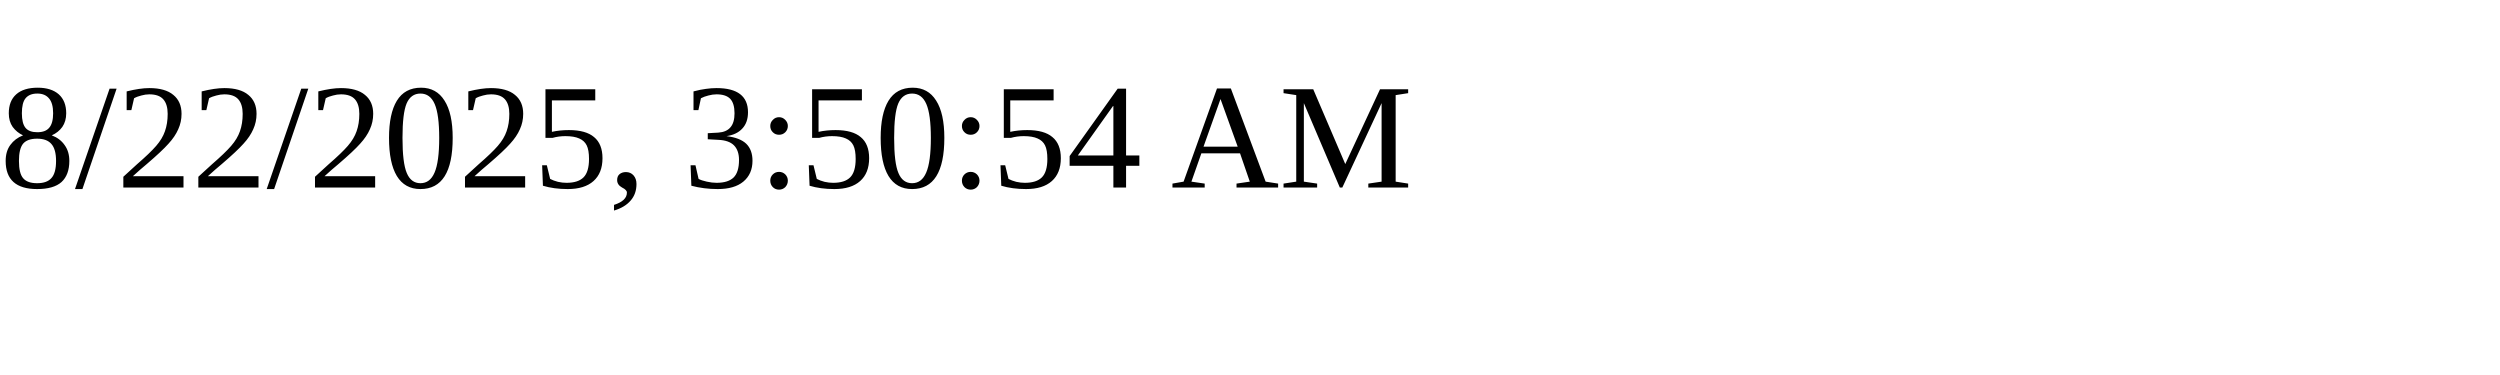
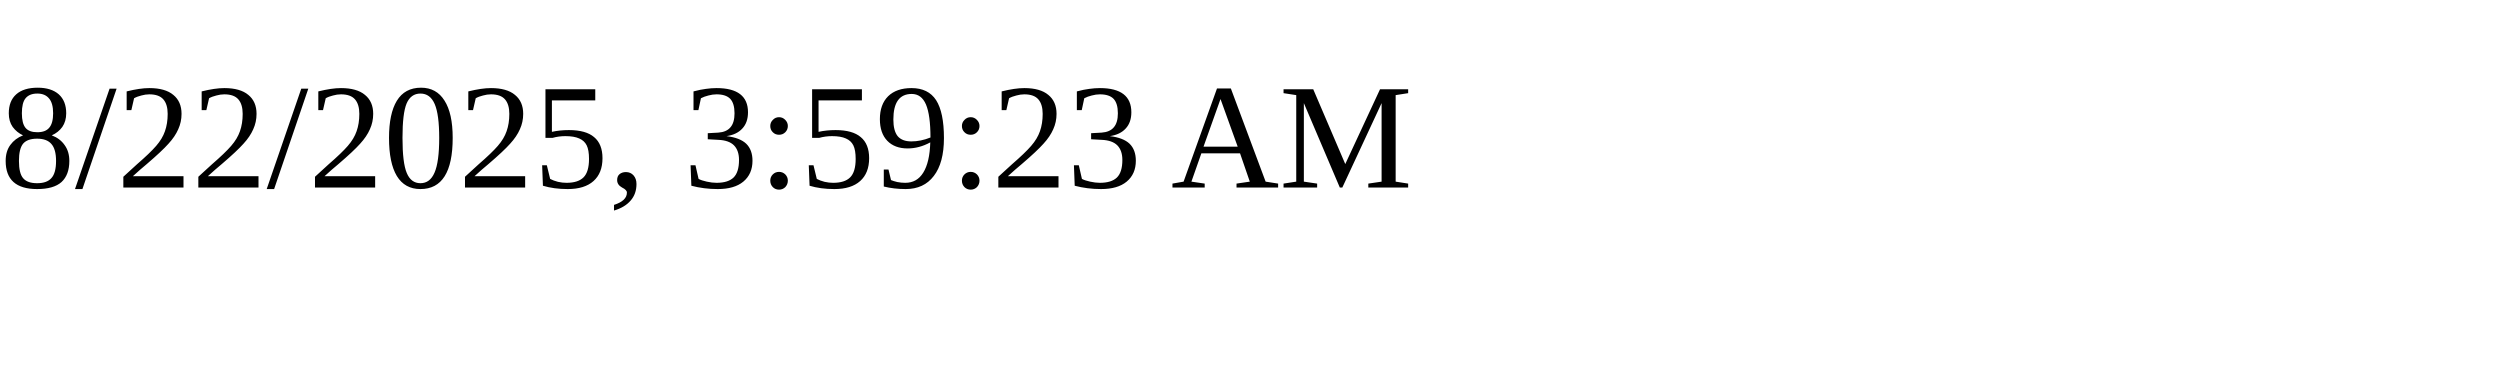
<svg xmlns="http://www.w3.org/2000/svg" height="30" width="200">
-   <text x="0" y="15">8/22/2025, 3:50:54 AM</text>
+   <text x="0" y="15">8/22/2025, 3:59:23 AM</text>
</svg>
